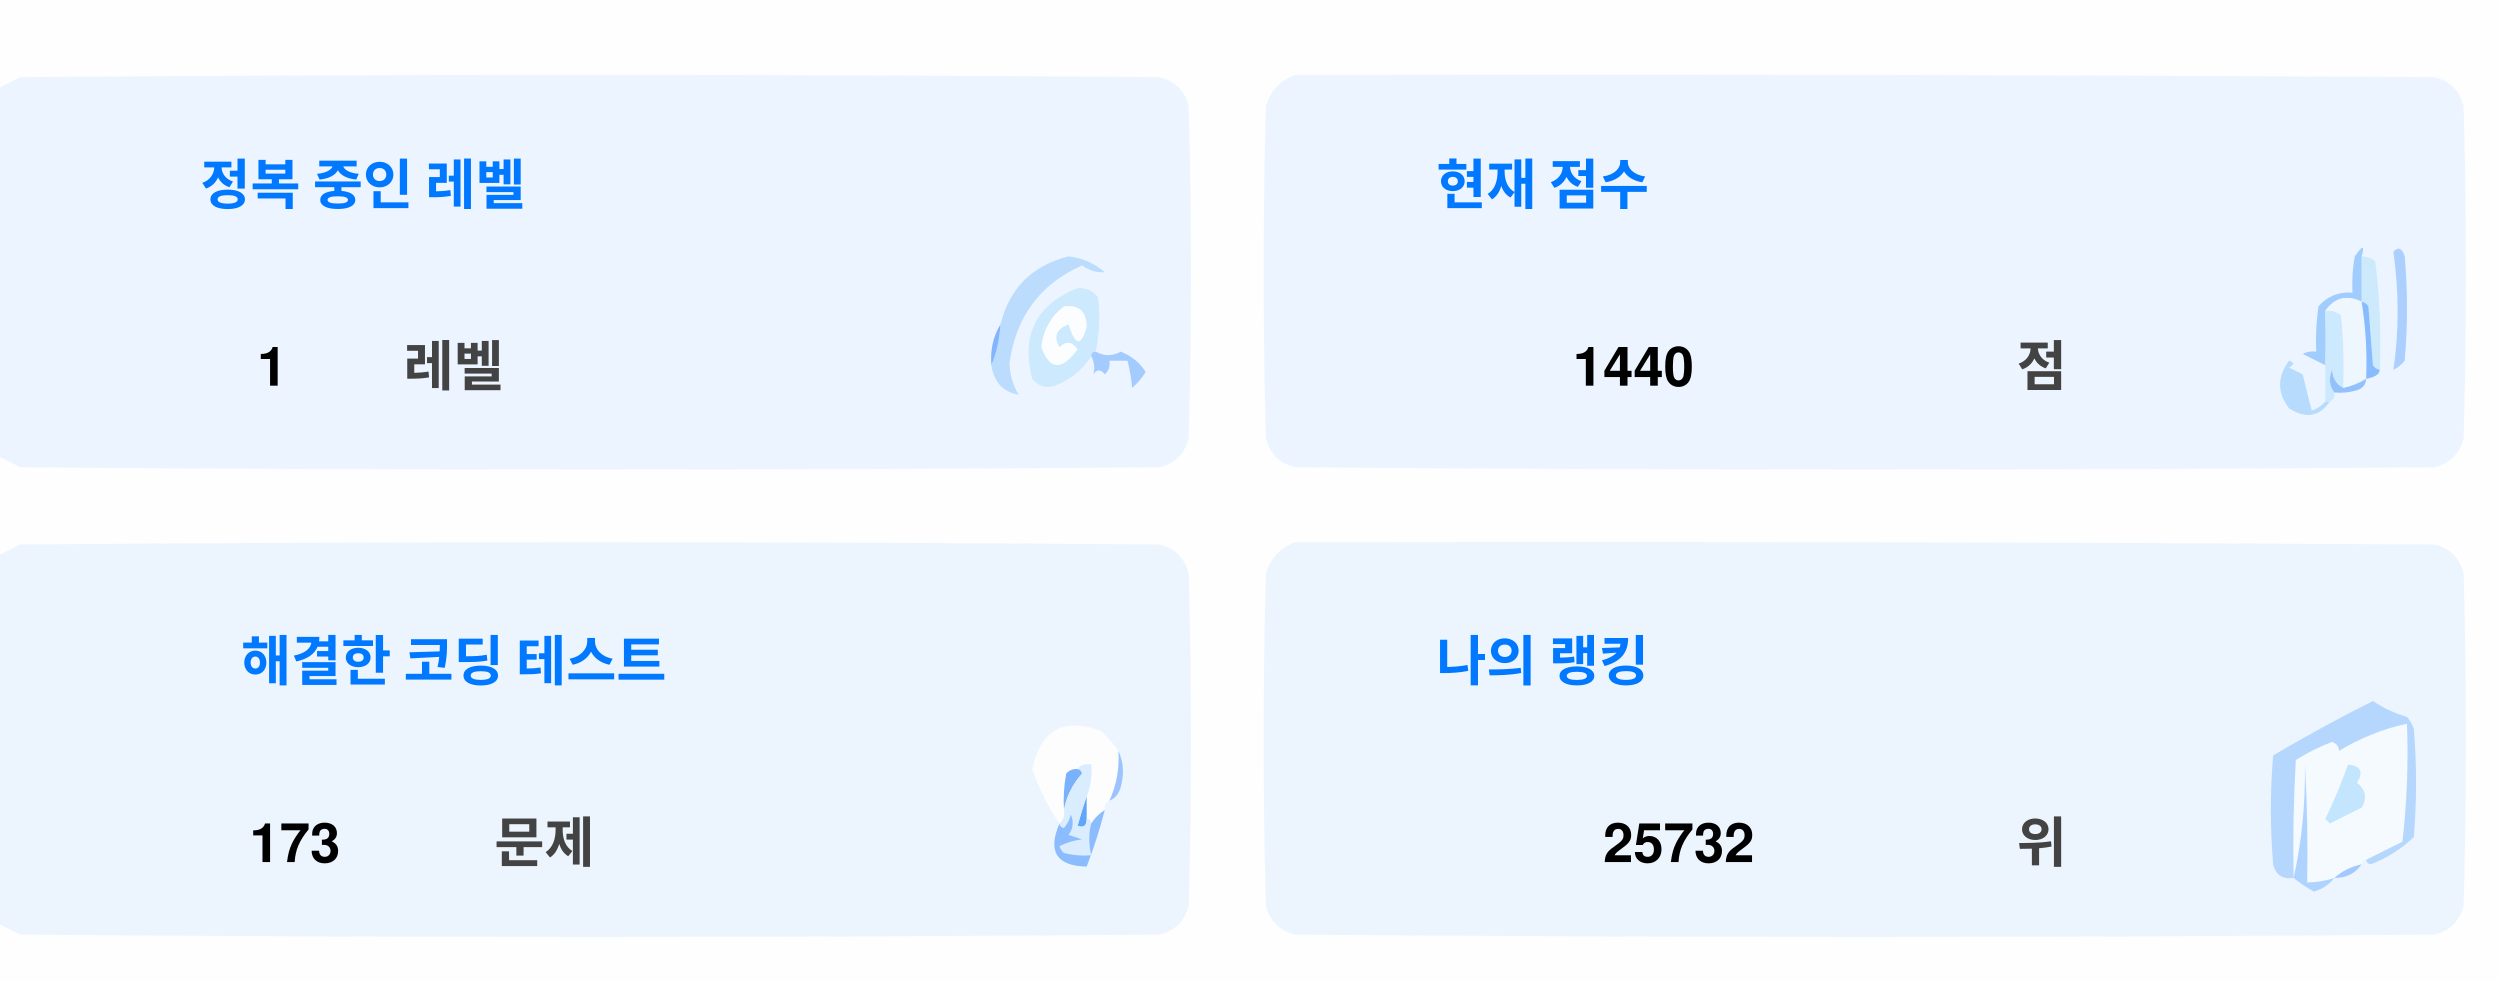
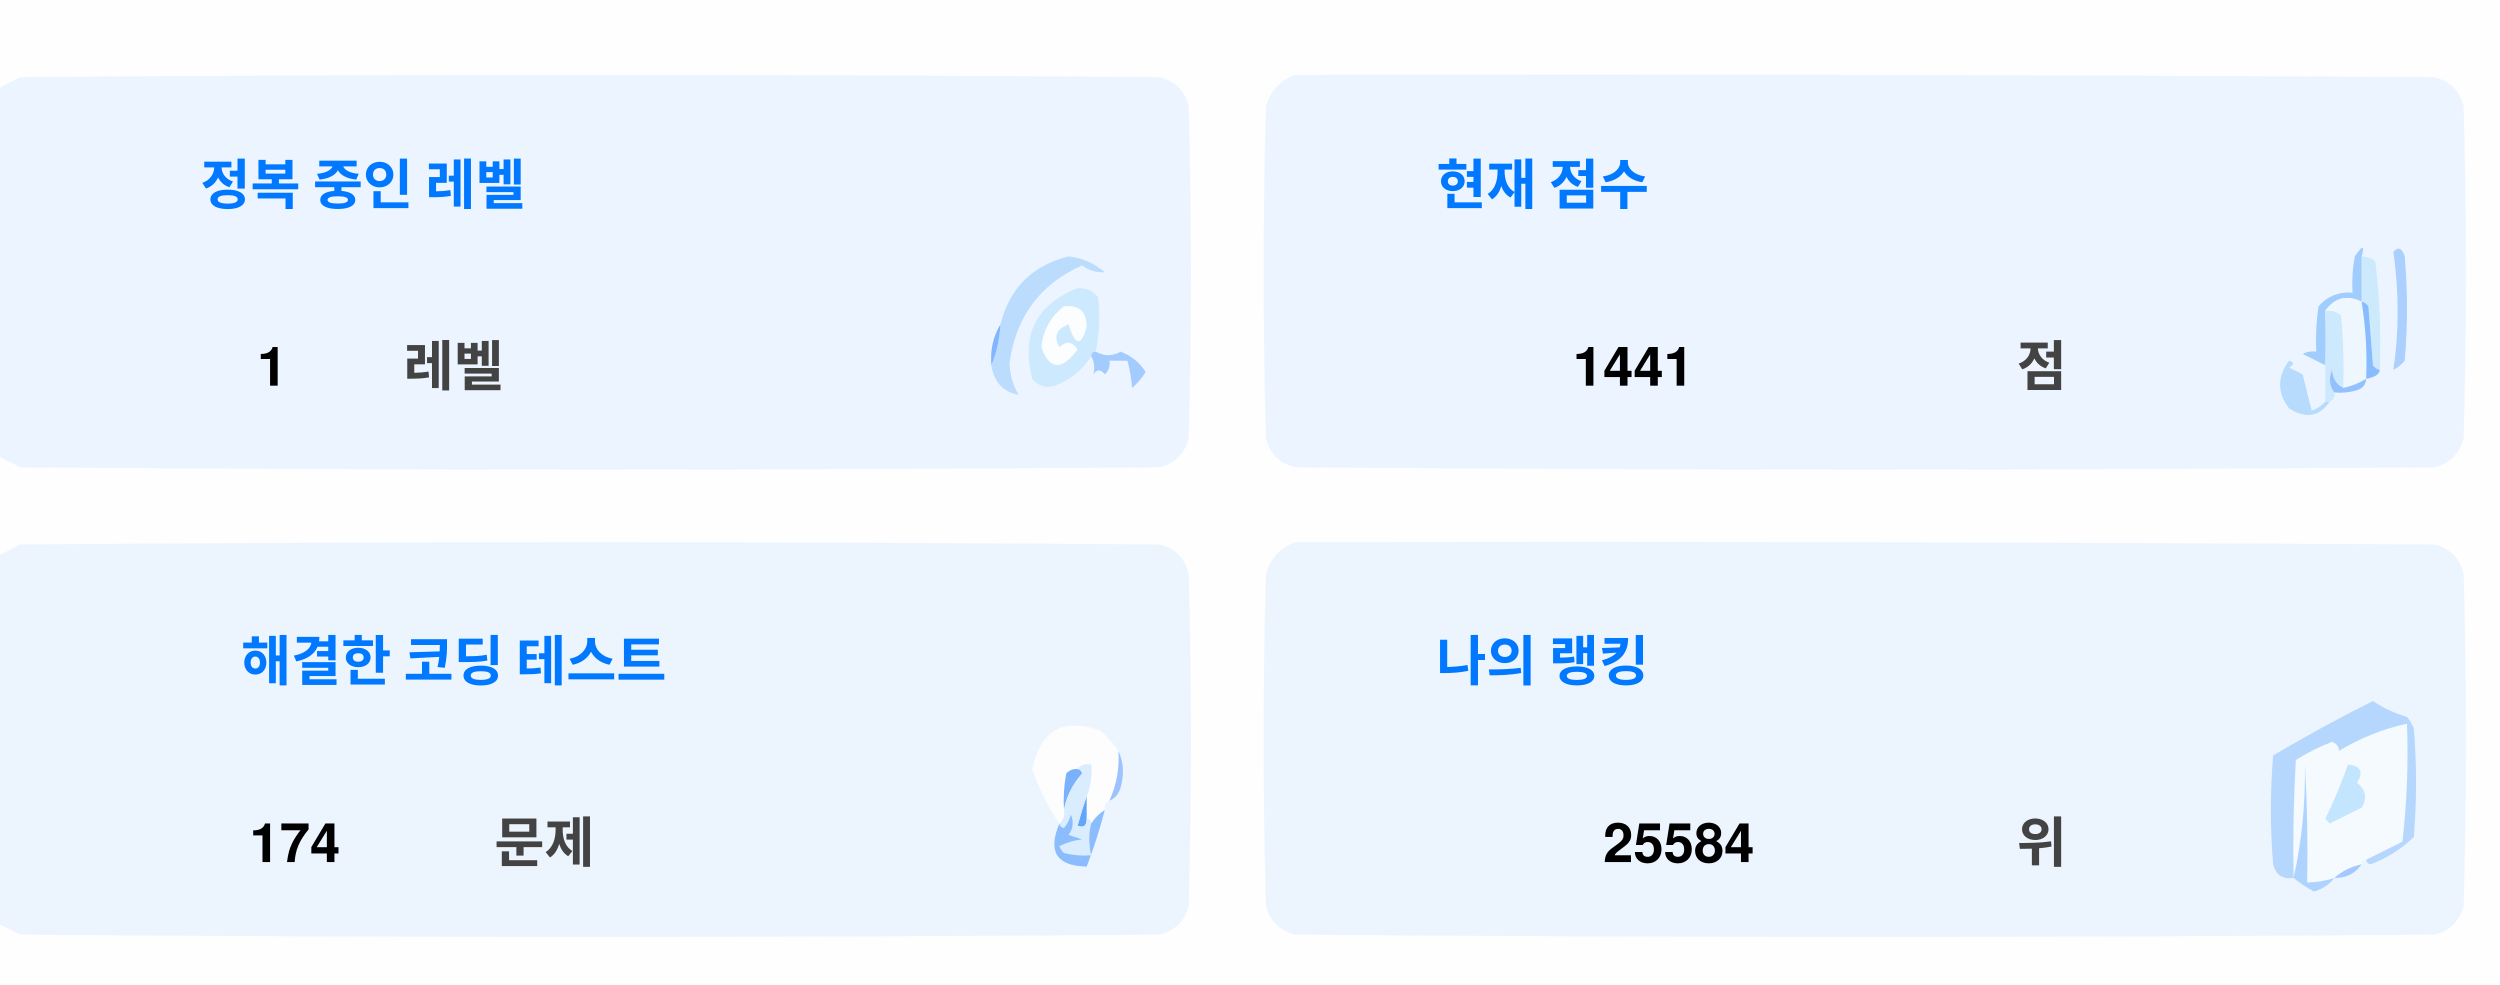
<svg xmlns="http://www.w3.org/2000/svg" version="1.1" width="551px" height="217px" style="shape-rendering:geometricPrecision; text-rendering:geometricPrecision; image-rendering:optimizeQuality; fill-rule:evenodd; clip-rule:evenodd">
  <style>.title {fill: #434343;font-size: 1rem;line-height: 1.5rem;font-weight: bold;font-family: -apple-system, BlinkMacSystemFont, Segoe UI, Helvetica, Arial, sans-serif, Apple Color Emoji, Segoe UI Emoji;}.desc {fill: #434343;font-size: 2.5rem;font-weight: bold;line-height: 1.5rem;font-family: -apple-system, BlinkMacSystemFont, Segoe UI, Helvetica, Arial, sans-serif, Apple Color Emoji, Segoe UI Emoji;}.desc-2 {fill: #434343;font-size: 1rem;font-weight: bold;line-height: 1.5rem;font-family: -apple-system, BlinkMacSystemFont, Segoe UI, Helvetica, Arial, sans-serif, Apple Color Emoji, Segoe UI Emoji;}.text, .desc {animation: twinkling 4s ease-in-out infinite;}@keyframes twinkling {40% { opacity: 1; }50% { opacity: 0.5; }60% { opacity: 1; }70% { opacity: 0.5; }80% { opacity: 1; }}</style>
  <g>
    <path style="opacity:1" fill="#fefefe" d="M -0.5,-0.5 C 183.167,-0.5 366.833,-0.5 550.5,-0.5C 550.5,71.833 550.5,144.167 550.5,216.5C 366.833,216.5 183.167,216.5 -0.5,216.5C -0.5,212.167 -0.5,207.833 -0.5,203.5C 1.14,204.32 2.807,205.153 4.5,206C 88.167,206.667 171.833,206.667 255.5,206C 259,205.167 261.167,203 262,199.5C 262.667,175.167 262.667,150.833 262,126.5C 261.167,123 259,120.833 255.5,120C 171.833,119.333 88.167,119.333 4.5,120C 2.807,120.847 1.14,121.68 -0.5,122.5C -0.5,115.167 -0.5,107.833 -0.5,100.5C 1.14,101.32 2.807,102.153 4.5,103C 88.167,103.667 171.833,103.667 255.5,103C 259,102.167 261.167,100 262,96.5C 262.667,72.167 262.667,47.833 262,23.5C 261.167,20 259,17.833 255.5,17C 171.833,16.333 88.167,16.333 4.5,17C 2.807,17.847 1.14,18.68 -0.5,19.5C -0.5,12.833 -0.5,6.167 -0.5,-0.5 Z" />
  </g>
  <g>
    <path style="opacity:1" fill="#ecf5ff" d="M -0.5,100.5 C -0.5,73.5 -0.5,46.5 -0.5,19.5C 1.14,18.68 2.807,17.847 4.5,17C 88.167,16.333 171.833,16.333 255.5,17C 259,17.833 261.167,20 262,23.5C 262.667,47.833 262.667,72.167 262,96.5C 261.167,100 259,102.167 255.5,103C 171.833,103.667 88.167,103.667 4.5,103C 2.807,102.153 1.14,101.32 -0.5,100.5 Z" />
  </g>
  <g>
    <path style="opacity:1" fill="#ecf5ff" d="M 285.5,16.5 C 369.167,16.333 452.834,16.5 536.5,17C 540,17.833 542.167,20 543,23.5C 543.667,47.833 543.667,72.167 543,96.5C 542.167,100 540,102.167 536.5,103C 452.833,103.667 369.167,103.667 285.5,103C 282,102.167 279.833,100 279,96.5C 278.333,72.167 278.333,47.833 279,23.5C 280.018,19.985 282.185,17.652 285.5,16.5 Z" />
  </g>
  <g>
    <path style="opacity:1" fill="#cdeafd" d="M 520.5,56.5 C 521.583,56.539 522.583,56.873 523.5,57.5C 524.498,65.472 524.831,73.472 524.5,81.5C 523.883,81.389 523.383,81.056 523,80.5C 522.667,76.167 522.333,71.833 522,67.5C 521.617,66.944 521.117,66.611 520.5,66.5C 520.5,63.167 520.5,59.833 520.5,56.5 Z" />
  </g>
  <g>
    <path style="opacity:1" fill="#abcfff" d="M 527.5,55.5 C 528.566,54.308 529.399,54.641 530,56.5C 530.667,64.167 530.667,71.833 530,79.5C 529.311,80.357 528.478,81.023 527.5,81.5C 528.758,73.08 528.758,64.414 527.5,55.5 Z" />
  </g>
  <g>
    <path style="opacity:1" fill="#bbdcfd" d="M 218.5,80.5 C 219.657,77.727 220.324,74.727 220.5,71.5C 222.49,63.51 227.49,58.51 235.5,56.5C 238.528,56.847 241.194,58.014 243.5,60C 241.744,60.141 240.078,59.641 238.5,58.5C 229.247,62.607 223.914,69.773 222.5,80C 222.565,82.526 223.232,84.859 224.5,87C 221.07,86.397 219.07,84.231 218.5,80.5 Z" />
  </g>
  <g>
    <path style="opacity:1" fill="#cde9fd" d="M 241.5,77.5 C 240.833,77.5 240.5,77.833 240.5,78.5C 238.628,81.529 235.961,83.695 232.5,85C 230.536,85.624 228.869,85.124 227.5,83.5C 225.021,73.791 228.354,67.124 237.5,63.5C 239.374,63.39 240.874,64.056 242,65.5C 242.497,69.524 242.331,73.524 241.5,77.5 Z" />
  </g>
  <g>
    <path style="opacity:1" fill="#fcfdfe" d="M 234.5,67.5 C 237.826,67.162 239.493,68.662 239.5,72C 238.334,76.434 237,76.267 235.5,71.5C 232.832,72.515 232.166,74.182 233.5,76.5C 235.017,75.089 236.351,75.256 237.5,77C 234.006,81.771 231.34,81.605 229.5,76.5C 229.904,72.771 231.571,69.771 234.5,67.5 Z" />
  </g>
  <g>
    <path style="opacity:1" fill="#a1ccfe" d="M 520.5,56.5 C 520.5,59.833 520.5,63.167 520.5,66.5C 517.238,64.922 514.572,65.589 512.5,68.5C 512.617,72.81 512.617,76.81 512.5,80.5C 510.86,79.68 509.193,78.847 507.5,78C 508.448,77.517 509.448,77.35 510.5,77.5C 510.335,74.15 510.502,70.817 511,67.5C 512.995,65.253 515.495,64.253 518.5,64.5C 518.336,61.813 518.503,59.146 519,56.5C 520.731,53.969 521.231,53.969 520.5,56.5 Z" />
  </g>
  <g>
    <path style="opacity:1" fill="#cde9fd" d="M 512.5,68.5 C 513.822,68.33 514.989,68.663 516,69.5C 516.499,74.823 516.666,80.156 516.5,85.5C 514.955,84.77 514.122,83.437 514,81.5C 513.22,83.387 513.387,85.054 514.5,86.5C 514.672,87.492 514.338,88.158 513.5,88.5C 513.167,88.5 512.833,88.5 512.5,88.5C 512.5,85.833 512.5,83.167 512.5,80.5C 512.617,76.81 512.617,72.81 512.5,68.5 Z" />
  </g>
  <g>
    <path style="opacity:1" fill="#eef6fe" d="M 520.5,66.5 C 521.407,72.106 521.74,77.773 521.5,83.5C 519.95,84.441 518.284,85.108 516.5,85.5C 516.666,80.156 516.499,74.823 516,69.5C 514.989,68.663 513.822,68.33 512.5,68.5C 514.572,65.589 517.238,64.922 520.5,66.5 Z" />
  </g>
  <g>
    <path style="opacity:1" fill="#88bcff" d="M 520.5,66.5 C 521.117,66.611 521.617,66.944 522,67.5C 522.333,71.833 522.667,76.167 523,80.5C 523.383,81.056 523.883,81.389 524.5,81.5C 524.445,82.469 523.445,83.136 521.5,83.5C 521.74,77.773 521.407,72.106 520.5,66.5 Z" />
  </g>
  <g>
    <path style="opacity:1" fill="#82b5fe" d="M 220.5,71.5 C 220.324,74.727 219.657,77.727 218.5,80.5C 218.215,77.171 218.882,74.171 220.5,71.5 Z" />
  </g>
  <g>
    <path style="opacity:1" fill="#a3cbfe" d="M 240.5,78.5 C 240.5,77.833 240.833,77.5 241.5,77.5C 243.391,78.536 245.224,78.536 247,77.5C 249.391,78.429 251.225,79.929 252.5,82C 251.681,83.319 250.681,84.486 249.5,85.5C 249.409,83.777 249.075,81.777 248.5,79.5C 247.167,79.5 245.833,79.5 244.5,79.5C 244.719,80.675 244.386,81.675 243.5,82.5C 242.575,81.359 241.741,81.359 241,82.5C 241.331,80.981 241.164,79.648 240.5,78.5 Z" />
  </g>
  <g>
    <path style="opacity:1" fill="#b7dbfd" d="M 512.5,88.5 C 512.833,88.5 513.167,88.5 513.5,88.5C 511.199,91.857 508.199,92.357 504.5,90C 501.872,86.535 501.872,83.035 504.5,79.5C 505.696,79.846 505.696,80.346 504.5,81C 505.5,81.5 506.5,82 507.5,82.5C 508.167,85.167 508.833,87.833 509.5,90.5C 510.739,90.058 511.739,89.391 512.5,88.5 Z" />
  </g>
  <g>
    <path style="opacity:1" fill="#92c1fe" d="M 516.5,85.5 C 518.284,85.108 519.95,84.441 521.5,83.5C 521.423,84.75 520.756,85.583 519.5,86C 517.866,86.493 516.199,86.66 514.5,86.5C 513.387,85.054 513.22,83.387 514,81.5C 514.122,83.437 514.955,84.77 516.5,85.5 Z" />
  </g>
  <g>
    <path style="opacity:1" fill="#ecf5fe" d="M -0.5,203.5 C -0.5,176.5 -0.5,149.5 -0.5,122.5C 1.14,121.68 2.807,120.847 4.5,120C 88.167,119.333 171.833,119.333 255.5,120C 259,120.833 261.167,123 262,126.5C 262.667,150.833 262.667,175.167 262,199.5C 261.167,203 259,205.167 255.5,206C 171.833,206.667 88.167,206.667 4.5,206C 2.807,205.153 1.14,204.32 -0.5,203.5 Z" />
  </g>
  <g>
    <path style="opacity:1" fill="#ecf5fe" d="M 285.5,119.5 C 369.167,119.333 452.834,119.5 536.5,120C 540,120.833 542.167,123 543,126.5C 543.667,150.833 543.667,175.167 543,199.5C 542.167,203 540,205.167 536.5,206C 452.833,206.667 369.167,206.667 285.5,206C 282,205.167 279.833,203 279,199.5C 278.333,175.167 278.333,150.833 279,126.5C 280.018,122.985 282.185,120.652 285.5,119.5 Z" />
  </g>
  <g>
    <path style="opacity:1" fill="#fdfdfe" d="M 246.5,165.5 C 246.758,169.367 246.092,173.034 244.5,176.5C 243.662,176.842 243.328,177.508 243.5,178.5C 242.272,179.306 241.272,180.306 240.5,181.5C 240.5,180.833 240.167,180.5 239.5,180.5C 239.5,178.833 239.5,177.167 239.5,175.5C 240.369,173.283 240.702,170.95 240.5,168.5C 239.209,168.263 238.209,168.596 237.5,169.5C 236.504,169.414 235.671,169.748 235,170.5C 234.503,173.146 234.336,175.813 234.5,178.5C 234.737,179.791 234.404,180.791 233.5,181.5C 230.986,177.806 228.986,173.806 227.5,169.5C 229.309,160.957 234.309,158.124 242.5,161C 244.07,162.397 245.404,163.897 246.5,165.5 Z" />
  </g>
  <g>
    <path style="opacity:1" fill="#f5faff" d="M 521.5,189.5 C 520.833,189.5 520.5,189.833 520.5,190.5C 518.181,190.992 516.181,191.992 514.5,193.5C 512.565,194.15 510.565,194.483 508.5,194.5C 508.666,185.827 508.5,177.16 508,168.5C 508.141,177.227 507.308,185.56 505.5,193.5C 505.334,184.827 505.5,176.16 506,167.5C 508.527,165.903 511.194,164.57 514,163.5C 515.011,163.892 515.511,164.559 515.5,165.5C 520.21,162.641 525.21,160.641 530.5,159.5C 530.831,168.192 530.498,176.859 529.5,185.5C 526.807,186.847 524.14,188.18 521.5,189.5 Z" />
  </g>
  <g>
    <path style="opacity:1" fill="#b6d7fd" d="M 521.5,189.5 C 524.14,188.18 526.807,186.847 529.5,185.5C 530.498,176.859 530.831,168.192 530.5,159.5C 525.21,160.641 520.21,162.641 515.5,165.5C 515.511,164.559 515.011,163.892 514,163.5C 511.194,164.57 508.527,165.903 506,167.5C 505.5,176.16 505.334,184.827 505.5,193.5C 503.089,193.863 501.589,192.863 501,190.5C 500.333,182.5 500.333,174.5 501,166.5C 508.173,162.246 515.507,158.246 523,154.5C 525.304,156.068 527.804,157.235 530.5,158C 531.126,158.75 531.626,159.584 532,160.5C 532.667,168.5 532.667,176.5 532,184.5C 529.292,187.111 526.125,189.111 522.5,190.5C 521.893,190.376 521.56,190.043 521.5,189.5 Z" />
  </g>
  <g>
    <path style="opacity:1" fill="#c3e5fe" d="M 517.5,168.5 C 520.317,168.801 520.984,170.134 519.5,172.5C 521.439,174.122 521.772,175.956 520.5,178C 518.167,179.167 515.833,180.333 513.5,181.5C 513.167,181.167 512.833,180.833 512.5,180.5C 514.414,176.515 516.081,172.515 517.5,168.5 Z" />
  </g>
  <g>
    <path style="opacity:1" fill="#7ab1fc" d="M 237.5,169.5 C 238.043,169.56 238.376,169.893 238.5,170.5C 236.395,172.836 235.062,175.503 234.5,178.5C 234.336,175.813 234.503,173.146 235,170.5C 235.671,169.748 236.504,169.414 237.5,169.5 Z" />
  </g>
  <g>
    <path style="opacity:1" fill="#afd3ff" d="M 514.5,193.5 C 513.378,194.947 511.878,195.947 510,196.5C 508.348,195.601 506.848,194.601 505.5,193.5C 507.308,185.56 508.141,177.227 508,168.5C 508.5,177.16 508.666,185.827 508.5,194.5C 510.565,194.483 512.565,194.15 514.5,193.5 Z" />
  </g>
  <g>
    <path style="opacity:1" fill="#9cc3fd" d="M 246.5,165.5 C 247.634,167.966 247.801,170.633 247,173.5C 246.623,174.942 245.79,175.942 244.5,176.5C 246.092,173.034 246.758,169.367 246.5,165.5 Z" />
  </g>
  <g>
    <path style="opacity:1" fill="#62a6fc" d="M 239.5,175.5 C 239.5,177.167 239.5,178.833 239.5,180.5C 239.483,182.028 238.816,182.528 237.5,182C 238.117,179.723 238.784,177.556 239.5,175.5 Z" />
  </g>
  <g>
    <path style="opacity:1" fill="#daedfe" d="M 237.5,169.5 C 238.209,168.596 239.209,168.263 240.5,168.5C 240.702,170.95 240.369,173.283 239.5,175.5C 238.784,177.556 238.117,179.723 237.5,182C 238.816,182.528 239.483,182.028 239.5,180.5C 240.167,180.5 240.5,180.833 240.5,181.5C 239.918,183.669 239.918,186.002 240.5,188.5C 238.473,188.662 236.473,188.495 234.5,188C 234.043,187.586 233.709,187.086 233.5,186.5C 235.078,185.702 236.744,185.202 238.5,185C 237.5,184.667 236.5,184.333 235.5,184C 236.554,182.612 236.72,181.112 236,179.5C 235.751,180.624 235.251,181.624 234.5,182.5C 233.893,182.376 233.56,182.043 233.5,181.5C 234.404,180.791 234.737,179.791 234.5,178.5C 235.062,175.503 236.395,172.836 238.5,170.5C 238.376,169.893 238.043,169.56 237.5,169.5 Z" />
  </g>
  <g>
    <path style="opacity:1" fill="#8bbcfd" d="M 243.5,178.5 C 242.395,182.803 241.062,186.969 239.5,191C 232.857,190.847 230.857,187.68 233.5,181.5C 233.56,182.043 233.893,182.376 234.5,182.5C 235.251,181.624 235.751,180.624 236,179.5C 236.72,181.112 236.554,182.612 235.5,184C 236.5,184.333 237.5,184.667 238.5,185C 236.744,185.202 235.078,185.702 233.5,186.5C 233.709,187.086 234.043,187.586 234.5,188C 236.473,188.495 238.473,188.662 240.5,188.5C 239.918,186.002 239.918,183.669 240.5,181.5C 241.272,180.306 242.272,179.306 243.5,178.5 Z" />
  </g>
  <g>
    <path style="opacity:1" fill="#a4c8ff" d="M 520.5,190.5 C 519.089,192.539 517.089,193.539 514.5,193.5C 516.181,191.992 518.181,190.992 520.5,190.5 Z" />
  </g>
  <text text-anchor="middle" x="80" y="45" class="title" style="fill:#0078ff;" stroke="#none" stroke-width="1">정복 중인 레벨</text>
  <text text-anchor="middle" x="60" y="85" class="desc" style="fill:#000000;" stroke="#none" stroke-width="1">1</text>
  <text text-anchor="middle" x="100" y="85" class="desc-2" style="fill:#434343;" stroke="#none" stroke-width="1">레벨</text>
  <text text-anchor="middle" x="340" y="45" class="title" style="fill:#0078ff;" stroke="#none" stroke-width="1">현재 점수</text>
-   <text text-anchor="middle" x="360" y="85" class="desc" style="fill:#000000;" stroke="#none" stroke-width="1">1440</text>
+   <text text-anchor="middle" x="360" y="85" class="desc" style="fill:#000000;" stroke="#none" stroke-width="1">1441</text>
  <text text-anchor="middle" x="450" y="85" class="desc-2" style="fill:#434343;" stroke="#none" stroke-width="1">점</text>
  <text text-anchor="middle" x="100" y="150" class="title" style="fill:#0078ff;" stroke="#none" stroke-width="1">해결한 코딩 테스트</text>
-   <text text-anchor="middle" x="65" y="190" class="desc" style="fill:#000000;" stroke="#none" stroke-width="1">173</text>
+   <text text-anchor="middle" x="65" y="190" class="desc" style="fill:#000000;" stroke="#none" stroke-width="1">174</text>
  <text text-anchor="middle" x="120" y="190" class="desc-2" style="fill:#434343;" stroke="#none" stroke-width="1">문제</text>
  <text text-anchor="middle" x="340" y="150" class="title" style="fill:#0078ff;" stroke="#none" stroke-width="1">나의 랭킹</text>
-   <text text-anchor="middle" x="370" y="190" class="desc" style="fill:#000000;" stroke="#none" stroke-width="1">25732</text>
+   <text text-anchor="middle" x="370" y="190" class="desc" style="fill:#000000;" stroke="#none" stroke-width="1">25584</text>
  <text text-anchor="middle" x="450" y="190" class="desc-2" style="fill:#434343;" stroke="#none" stroke-width="1">위</text>
</svg>
